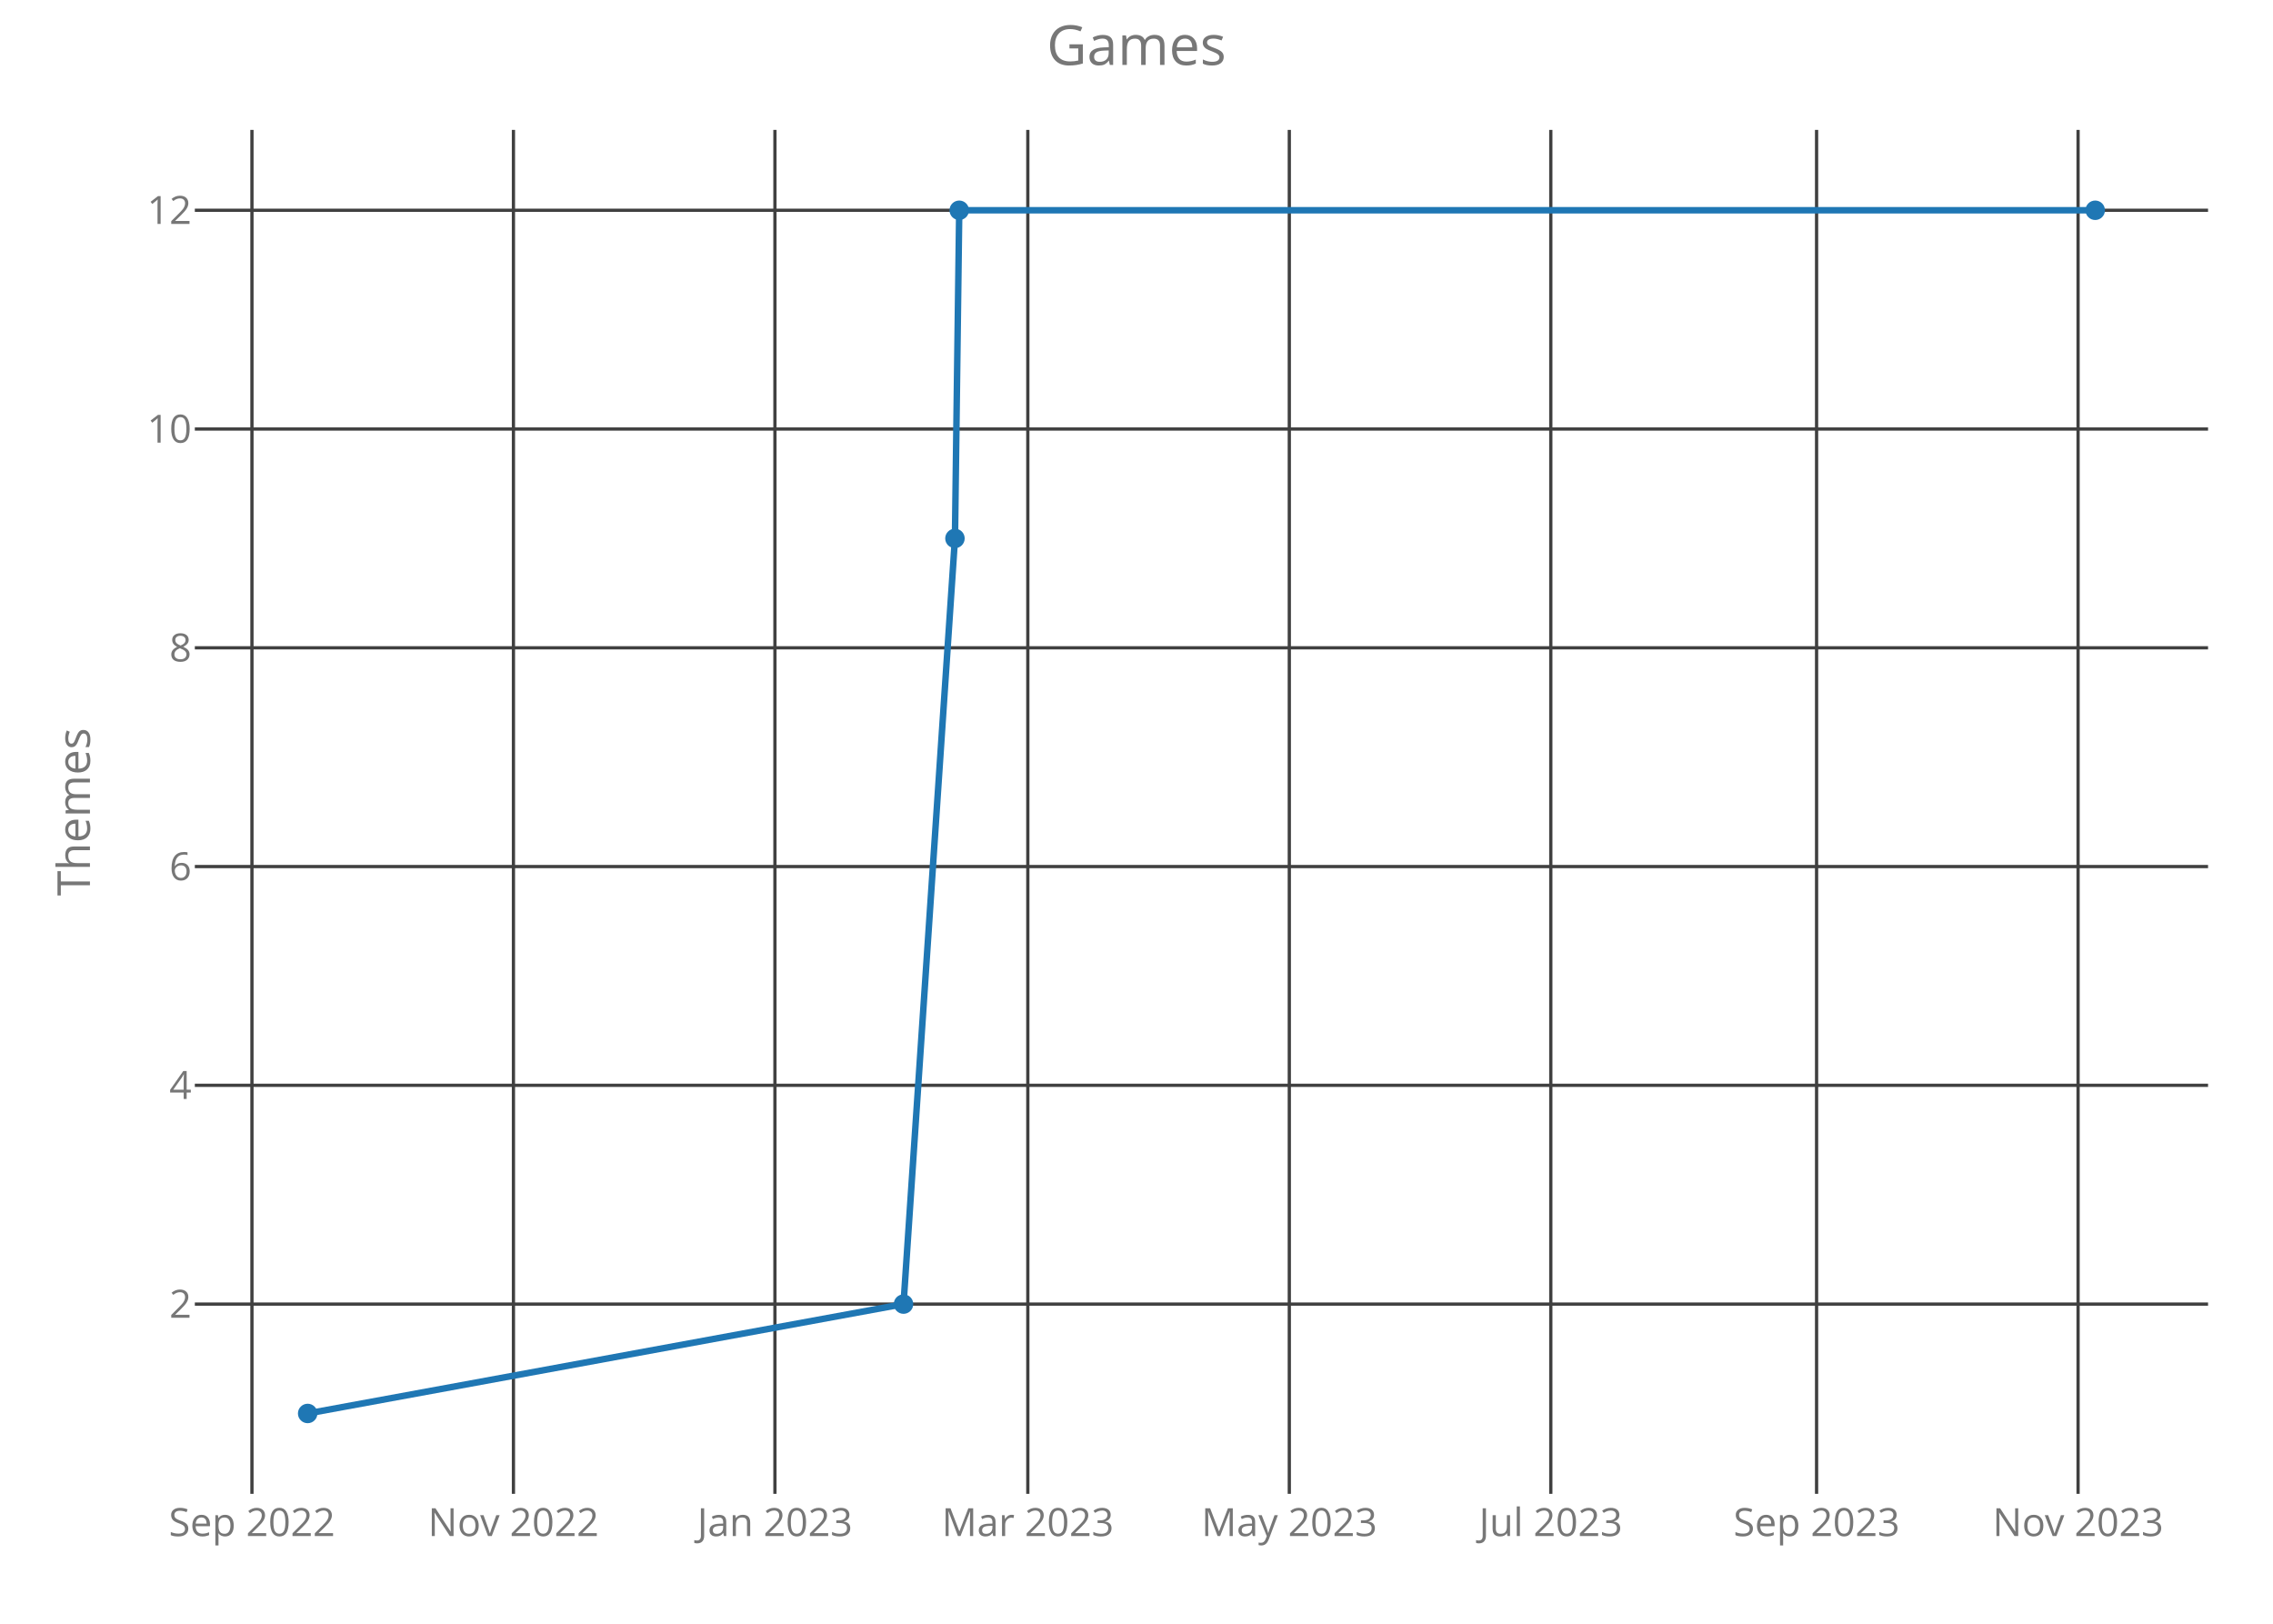
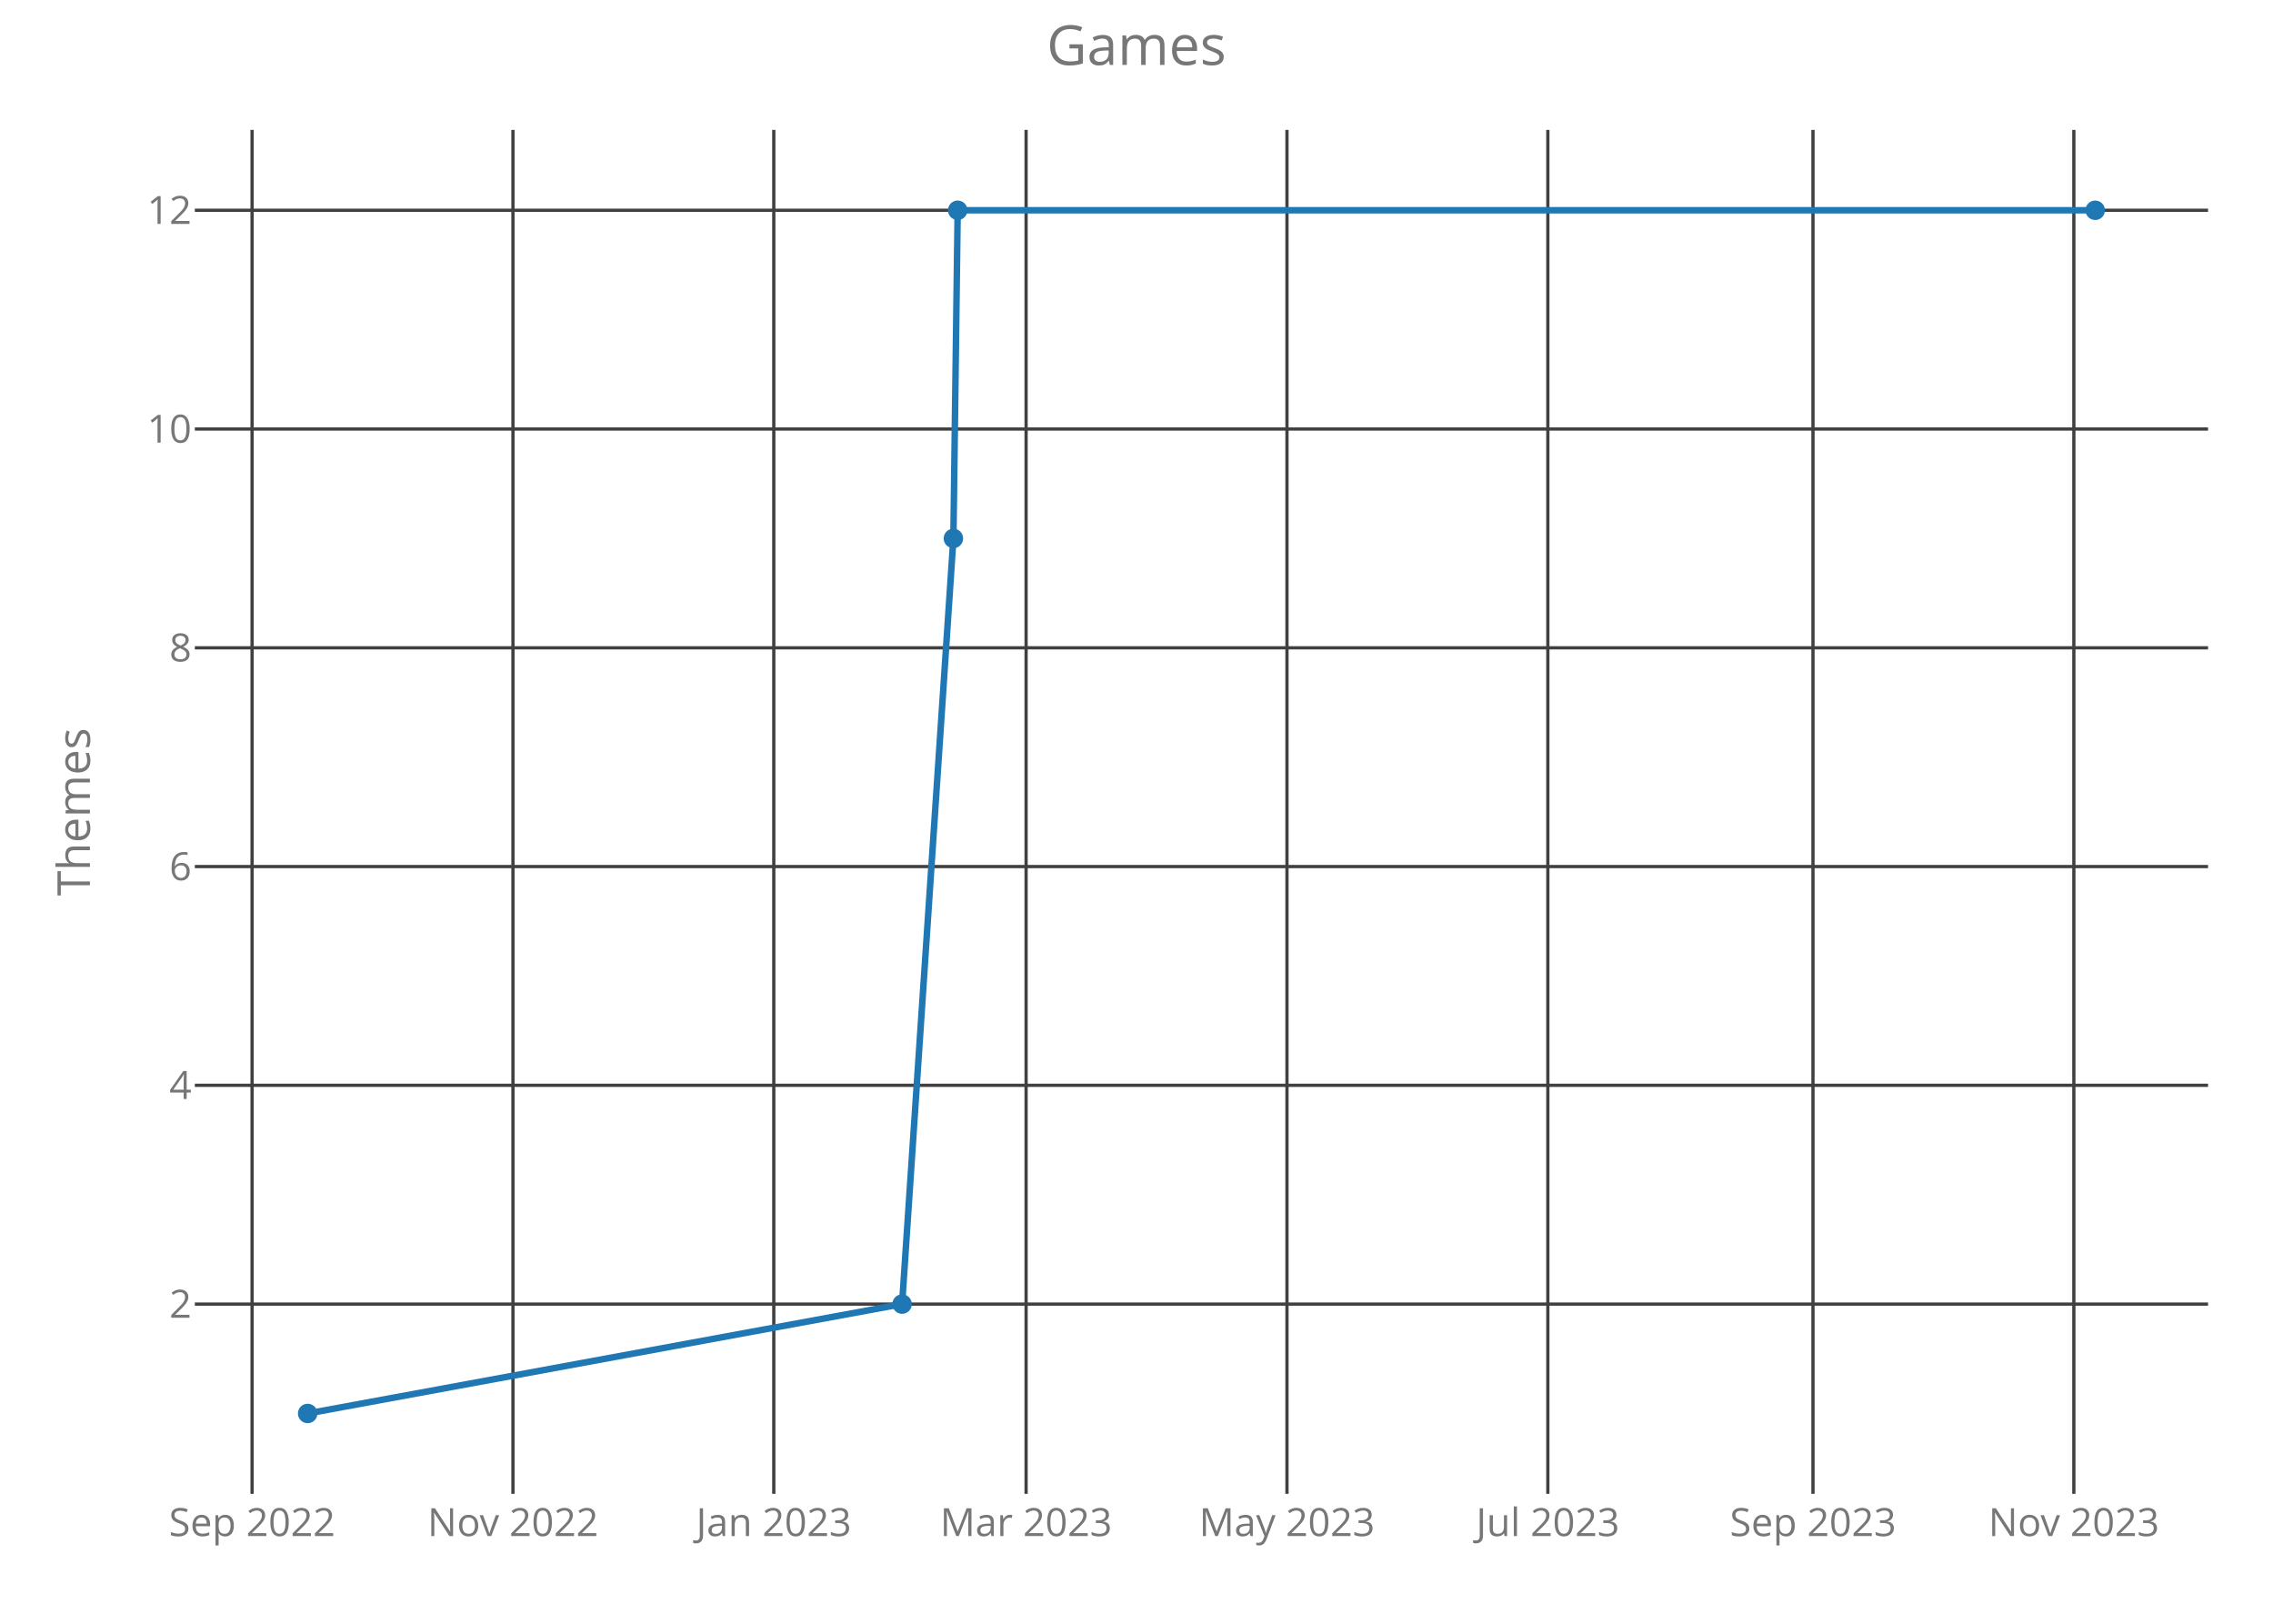
<svg xmlns="http://www.w3.org/2000/svg" class="main-svg" width="700" height="500" style="" viewBox="0 0 700 500">
  <rect x="0" y="0" width="700" height="500" style="fill: rgb(0, 0, 0); fill-opacity: 0;" />
-   <defs id="defs-02780c">
+   <defs id="defs-448910">
    <g class="clips">
-       <clipPath id="clip02780cxyplot" class="plotclip">
+       <clipPath id="clip448910xyplot" class="plotclip">
        <rect width="620" height="420" />
      </clipPath>
-       <clipPath class="axesclip" id="clip02780cx">
+       <clipPath class="axesclip" id="clip448910x">
        <rect x="60" y="0" width="620" height="500" />
      </clipPath>
-       <clipPath class="axesclip" id="clip02780cy">
+       <clipPath class="axesclip" id="clip448910y">
        <rect x="0" y="40" width="700" height="420" />
      </clipPath>
-       <clipPath class="axesclip" id="clip02780cxy">
+       <clipPath class="axesclip" id="clip448910xy">
        <rect x="60" y="40" width="620" height="420" />
      </clipPath>
    </g>
    <g class="gradients" />
  </defs>
  <g class="bglayer">
    <rect class="bg" x="60" y="40" width="620" height="420" style="fill: rgb(0, 0, 0); fill-opacity: 0; stroke-width: 0;" />
  </g>
  <g class="layer-below">
    <g class="imagelayer" />
    <g class="shapelayer" />
  </g>
  <g class="cartesianlayer">
    <g class="subplot xy">
      <g class="layer-subplot">
        <g class="shapelayer" />
        <g class="imagelayer" />
      </g>
      <g class="gridlayer">
        <g class="x">
-           <path class="xgrid crisp" transform="translate(77.59,0)" d="M0,40v420" style="stroke: rgb(64, 64, 64); stroke-opacity: 1; stroke-width: 1px;" />
-           <path class="xgrid crisp" transform="translate(158.12,0)" d="M0,40v420" style="stroke: rgb(64, 64, 64); stroke-opacity: 1; stroke-width: 1px;" />
-           <path class="xgrid crisp" transform="translate(238.65,0)" d="M0,40v420" style="stroke: rgb(64, 64, 64); stroke-opacity: 1; stroke-width: 1px;" />
-           <path class="xgrid crisp" transform="translate(316.53,0)" d="M0,40v420" style="stroke: rgb(64, 64, 64); stroke-opacity: 1; stroke-width: 1px;" />
-           <path class="xgrid crisp" transform="translate(397.06,0)" d="M0,40v420" style="stroke: rgb(64, 64, 64); stroke-opacity: 1; stroke-width: 1px;" />
-           <path class="xgrid crisp" transform="translate(477.59,0)" d="M0,40v420" style="stroke: rgb(64, 64, 64); stroke-opacity: 1; stroke-width: 1px;" />
-           <path class="xgrid crisp" transform="translate(559.44,0)" d="M0,40v420" style="stroke: rgb(64, 64, 64); stroke-opacity: 1; stroke-width: 1px;" />
-           <path class="xgrid crisp" transform="translate(639.97,0)" d="M0,40v420" style="stroke: rgb(64, 64, 64); stroke-opacity: 1; stroke-width: 1px;" />
+           <path class="xgrid crisp" transform="translate(77.63,0)" d="M0,40v420" style="stroke: rgb(64, 64, 64); stroke-opacity: 1; stroke-width: 1px;" />
+           <path class="xgrid crisp" transform="translate(157.97,0)" d="M0,40v420" style="stroke: rgb(64, 64, 64); stroke-opacity: 1; stroke-width: 1px;" />
+           <path class="xgrid crisp" transform="translate(238.3,0)" d="M0,40v420" style="stroke: rgb(64, 64, 64); stroke-opacity: 1; stroke-width: 1px;" />
+           <path class="xgrid crisp" transform="translate(316,0)" d="M0,40v420" style="stroke: rgb(64, 64, 64); stroke-opacity: 1; stroke-width: 1px;" />
+           <path class="xgrid crisp" transform="translate(396.34,0)" d="M0,40v420" style="stroke: rgb(64, 64, 64); stroke-opacity: 1; stroke-width: 1px;" />
+           <path class="xgrid crisp" transform="translate(476.68,0)" d="M0,40v420" style="stroke: rgb(64, 64, 64); stroke-opacity: 1; stroke-width: 1px;" />
+           <path class="xgrid crisp" transform="translate(558.33,0)" d="M0,40v420" style="stroke: rgb(64, 64, 64); stroke-opacity: 1; stroke-width: 1px;" />
+           <path class="xgrid crisp" transform="translate(638.67,0)" d="M0,40v420" style="stroke: rgb(64, 64, 64); stroke-opacity: 1; stroke-width: 1px;" />
        </g>
        <g class="y">
          <path class="ygrid crisp" transform="translate(0,401.57)" d="M60,0h620" style="stroke: rgb(64, 64, 64); stroke-opacity: 1; stroke-width: 1px;" />
          <path class="ygrid crisp" transform="translate(0,334.2)" d="M60,0h620" style="stroke: rgb(64, 64, 64); stroke-opacity: 1; stroke-width: 1px;" />
          <path class="ygrid crisp" transform="translate(0,266.84)" d="M60,0h620" style="stroke: rgb(64, 64, 64); stroke-opacity: 1; stroke-width: 1px;" />
          <path class="ygrid crisp" transform="translate(0,199.48)" d="M60,0h620" style="stroke: rgb(64, 64, 64); stroke-opacity: 1; stroke-width: 1px;" />
          <path class="ygrid crisp" transform="translate(0,132.11)" d="M60,0h620" style="stroke: rgb(64, 64, 64); stroke-opacity: 1; stroke-width: 1px;" />
          <path class="ygrid crisp" transform="translate(0,64.75)" d="M60,0h620" style="stroke: rgb(64, 64, 64); stroke-opacity: 1; stroke-width: 1px;" />
        </g>
      </g>
      <g class="zerolinelayer" />
      <path class="xlines-below crisp" d="M0,0" style="fill: none;" />
      <path class="ylines-below crisp" d="M0,0" style="fill: none;" />
      <g class="overlines-below" />
      <g class="xaxislayer-below">
        <g class="xtick">
-           <text text-anchor="middle" x="0" y="473" transform="translate(77.59,0)" style="font-family: 'Open Sans'; font-size: 12px; fill: rgb(119, 119, 119); fill-opacity: 1; white-space: pre;">Sep 2022</text>
+           <text text-anchor="middle" x="0" y="473" transform="translate(77.63,0)" style="font-family: 'Open Sans'; font-size: 12px; fill: rgb(119, 119, 119); fill-opacity: 1; white-space: pre;">Sep 2022</text>
        </g>
        <g class="xtick">
-           <text text-anchor="middle" x="0" y="473" transform="translate(158.12,0)" style="font-family: 'Open Sans'; font-size: 12px; fill: rgb(119, 119, 119); fill-opacity: 1; white-space: pre;">Nov 2022</text>
+           <text text-anchor="middle" x="0" y="473" transform="translate(157.97,0)" style="font-family: 'Open Sans'; font-size: 12px; fill: rgb(119, 119, 119); fill-opacity: 1; white-space: pre;">Nov 2022</text>
        </g>
        <g class="xtick">
-           <text text-anchor="middle" x="0" y="473" transform="translate(238.65,0)" style="font-family: 'Open Sans'; font-size: 12px; fill: rgb(119, 119, 119); fill-opacity: 1; white-space: pre;">Jan 2023</text>
+           <text text-anchor="middle" x="0" y="473" transform="translate(238.3,0)" style="font-family: 'Open Sans'; font-size: 12px; fill: rgb(119, 119, 119); fill-opacity: 1; white-space: pre;">Jan 2023</text>
        </g>
        <g class="xtick">
-           <text text-anchor="middle" x="0" y="473" transform="translate(316.53,0)" style="font-family: 'Open Sans'; font-size: 12px; fill: rgb(119, 119, 119); fill-opacity: 1; white-space: pre;">Mar 2023</text>
+           <text text-anchor="middle" x="0" y="473" transform="translate(316,0)" style="font-family: 'Open Sans'; font-size: 12px; fill: rgb(119, 119, 119); fill-opacity: 1; white-space: pre;">Mar 2023</text>
        </g>
        <g class="xtick">
-           <text text-anchor="middle" x="0" y="473" transform="translate(397.06,0)" style="font-family: 'Open Sans'; font-size: 12px; fill: rgb(119, 119, 119); fill-opacity: 1; white-space: pre;">May 2023</text>
+           <text text-anchor="middle" x="0" y="473" transform="translate(396.34,0)" style="font-family: 'Open Sans'; font-size: 12px; fill: rgb(119, 119, 119); fill-opacity: 1; white-space: pre;">May 2023</text>
        </g>
        <g class="xtick">
-           <text text-anchor="middle" x="0" y="473" transform="translate(477.59,0)" style="font-family: 'Open Sans'; font-size: 12px; fill: rgb(119, 119, 119); fill-opacity: 1; white-space: pre;">Jul 2023</text>
+           <text text-anchor="middle" x="0" y="473" transform="translate(476.68,0)" style="font-family: 'Open Sans'; font-size: 12px; fill: rgb(119, 119, 119); fill-opacity: 1; white-space: pre;">Jul 2023</text>
        </g>
        <g class="xtick">
-           <text text-anchor="middle" x="0" y="473" transform="translate(559.44,0)" style="font-family: 'Open Sans'; font-size: 12px; fill: rgb(119, 119, 119); fill-opacity: 1; white-space: pre;">Sep 2023</text>
+           <text text-anchor="middle" x="0" y="473" transform="translate(558.33,0)" style="font-family: 'Open Sans'; font-size: 12px; fill: rgb(119, 119, 119); fill-opacity: 1; white-space: pre;">Sep 2023</text>
        </g>
        <g class="xtick">
-           <text text-anchor="middle" x="0" y="473" transform="translate(639.97,0)" style="font-family: 'Open Sans'; font-size: 12px; fill: rgb(119, 119, 119); fill-opacity: 1; white-space: pre;">Nov 2023</text>
+           <text text-anchor="middle" x="0" y="473" transform="translate(638.67,0)" style="font-family: 'Open Sans'; font-size: 12px; fill: rgb(119, 119, 119); fill-opacity: 1; white-space: pre;">Nov 2023</text>
        </g>
      </g>
      <g class="yaxislayer-below">
        <g class="ytick">
          <text text-anchor="end" x="59" y="4.2" transform="translate(0,401.57)" style="font-family: 'Open Sans'; font-size: 12px; fill: rgb(119, 119, 119); fill-opacity: 1; white-space: pre;">2</text>
        </g>
        <g class="ytick">
          <text text-anchor="end" x="59" y="4.2" transform="translate(0,334.2)" style="font-family: 'Open Sans'; font-size: 12px; fill: rgb(119, 119, 119); fill-opacity: 1; white-space: pre;">4</text>
        </g>
        <g class="ytick">
          <text text-anchor="end" x="59" y="4.2" transform="translate(0,266.84)" style="font-family: 'Open Sans'; font-size: 12px; fill: rgb(119, 119, 119); fill-opacity: 1; white-space: pre;">6</text>
        </g>
        <g class="ytick">
          <text text-anchor="end" x="59" y="4.2" transform="translate(0,199.48)" style="font-family: 'Open Sans'; font-size: 12px; fill: rgb(119, 119, 119); fill-opacity: 1; white-space: pre;">8</text>
        </g>
        <g class="ytick">
          <text text-anchor="end" x="59" y="4.2" transform="translate(0,132.11)" style="font-family: 'Open Sans'; font-size: 12px; fill: rgb(119, 119, 119); fill-opacity: 1; white-space: pre;">10</text>
        </g>
        <g class="ytick">
          <text text-anchor="end" x="59" y="4.2" transform="translate(0,64.75)" style="font-family: 'Open Sans'; font-size: 12px; fill: rgb(119, 119, 119); fill-opacity: 1; white-space: pre;">12</text>
        </g>
      </g>
      <g class="overaxes-below" />
-       <g class="plot" transform="translate(60,40)" clip-path="url('#clip02780cxyplot')">
+       <g class="plot" transform="translate(60,40)" clip-path="url('#clip448910xyplot')">
        <g class="scatterlayer mlayer">
-           <g class="trace scatter trace9ec260" style="stroke-miterlimit: 2; opacity: 1;">
+           <g class="trace scatter trace4d462e" style="stroke-miterlimit: 2; opacity: 1;">
            <g class="fills" />
            <g class="errorbars" />
            <g class="lines">
-               <path class="js-line" d="M34.75,395.25L218.25,361.57L234.09,125.8L235.41,24.75L585.25,24.75" style="vector-effect: non-scaling-stroke; fill: none; stroke: rgb(31, 119, 180); stroke-opacity: 1; stroke-width: 2px; opacity: 1;" />
+               <path class="js-line" d="M34.75,395.25L217.81,361.57L233.61,125.8L234.93,24.75L585.25,24.75" style="vector-effect: non-scaling-stroke; fill: none; stroke: rgb(31, 119, 180); stroke-opacity: 1; stroke-width: 2px; opacity: 1;" />
            </g>
            <g class="points">
              <path class="point" transform="translate(34.75,395.25)" d="M3,0A3,3 0 1,1 0,-3A3,3 0 0,1 3,0Z" style="opacity: 1; stroke-width: 0px; fill: rgb(31, 119, 180); fill-opacity: 1;" />
-               <path class="point" transform="translate(218.25,361.57)" d="M3,0A3,3 0 1,1 0,-3A3,3 0 0,1 3,0Z" style="opacity: 1; stroke-width: 0px; fill: rgb(31, 119, 180); fill-opacity: 1;" />
-               <path class="point" transform="translate(234.09,125.8)" d="M3,0A3,3 0 1,1 0,-3A3,3 0 0,1 3,0Z" style="opacity: 1; stroke-width: 0px; fill: rgb(31, 119, 180); fill-opacity: 1;" />
-               <path class="point" transform="translate(235.41,24.75)" d="M3,0A3,3 0 1,1 0,-3A3,3 0 0,1 3,0Z" style="opacity: 1; stroke-width: 0px; fill: rgb(31, 119, 180); fill-opacity: 1;" />
+               <path class="point" transform="translate(217.81,361.57)" d="M3,0A3,3 0 1,1 0,-3A3,3 0 0,1 3,0Z" style="opacity: 1; stroke-width: 0px; fill: rgb(31, 119, 180); fill-opacity: 1;" />
+               <path class="point" transform="translate(233.61,125.8)" d="M3,0A3,3 0 1,1 0,-3A3,3 0 0,1 3,0Z" style="opacity: 1; stroke-width: 0px; fill: rgb(31, 119, 180); fill-opacity: 1;" />
+               <path class="point" transform="translate(234.93,24.75)" d="M3,0A3,3 0 1,1 0,-3A3,3 0 0,1 3,0Z" style="opacity: 1; stroke-width: 0px; fill: rgb(31, 119, 180); fill-opacity: 1;" />
              <path class="point" transform="translate(585.25,24.75)" d="M3,0A3,3 0 1,1 0,-3A3,3 0 0,1 3,0Z" style="opacity: 1; stroke-width: 0px; fill: rgb(31, 119, 180); fill-opacity: 1;" />
            </g>
            <g class="text" />
          </g>
        </g>
      </g>
      <g class="overplot" />
      <path class="xlines-above" />
      <path class="ylines-above" />
      <g class="overlines-above" />
      <g class="xaxislayer-above" />
      <g class="yaxislayer-above" />
      <g class="overaxes-above" />
    </g>
  </g>
  <g class="polarlayer" />
  <g class="ternarylayer" />
  <g class="geolayer" />
  <g class="funnelarealayer" />
  <g class="pielayer" />
  <g class="treemaplayer" />
  <g class="sunburstlayer" />
  <g class="glimages" />
-   <defs id="topdefs-02780c">
+   <defs id="topdefs-448910">
    <g class="clips" />
  </defs>
  <g class="layer-above">
    <g class="imagelayer" />
    <g class="shapelayer" />
  </g>
  <g class="infolayer">
    <g class="g-gtitle">
      <text class="gtitle" x="350" y="20" text-anchor="middle" dy="0em" style="font-family: 'Open Sans'; font-size: 17px; fill: rgb(119, 119, 119); opacity: 1; font-weight: normal; white-space: pre;">Games</text>
    </g>
    <g class="g-xtitle" />
    <g class="g-ytitle">
      <text class="ytitle" transform="rotate(-90,27.7,250)" x="27.7" y="250" text-anchor="middle" style="font-family: 'Open Sans'; font-size: 14px; fill: rgb(119, 119, 119); opacity: 1; font-weight: normal; white-space: pre;">Themes</text>
    </g>
  </g>
</svg>
